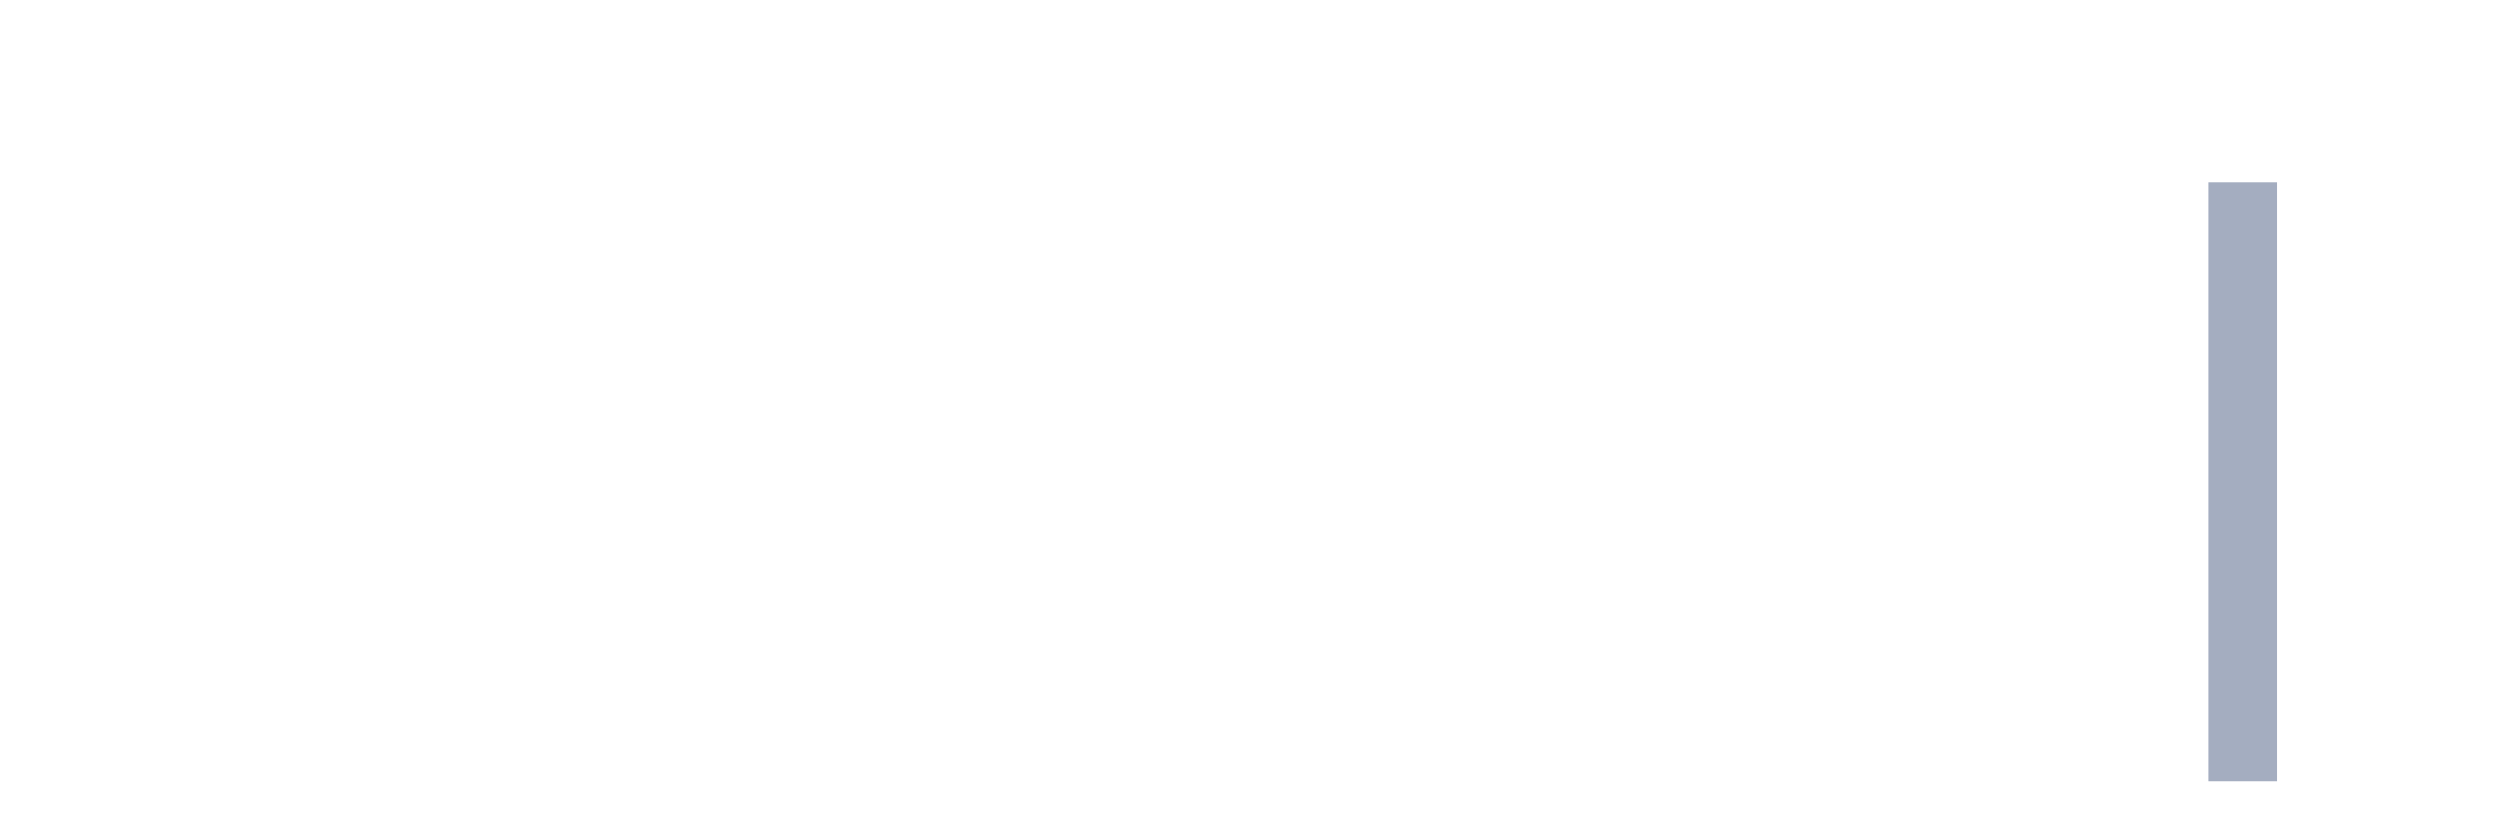
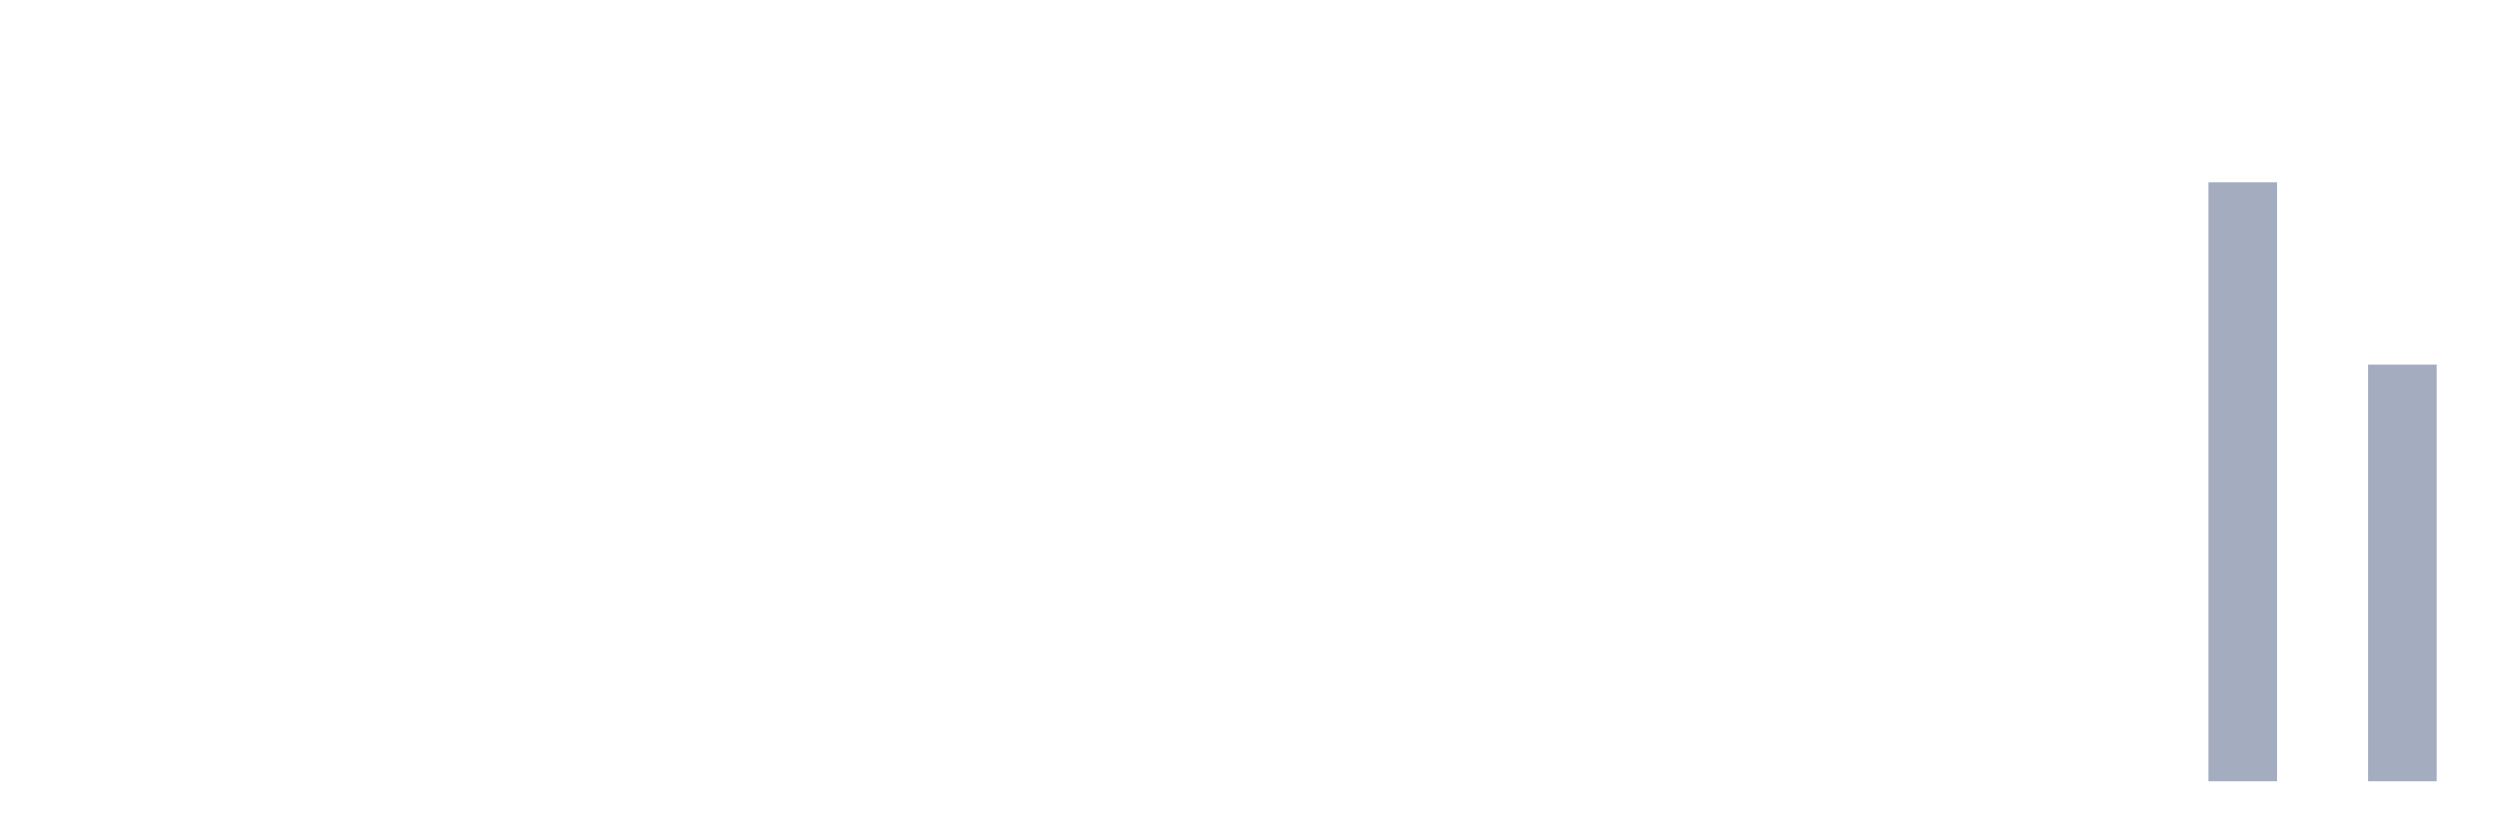
<svg xmlns="http://www.w3.org/2000/svg" viewBox="0 0 480 160">
  <g transform="translate(10,10)">
    <rect class="bar" x="0.153" width="13.175" y="140" height="0" fill="rgb(164,173,192)" />
    <rect class="bar" x="15.482" width="13.175" y="140" height="0" fill="rgb(164,173,192)" />
    <rect class="bar" x="30.81" width="13.175" y="140" height="0" fill="rgb(164,173,192)" />
    <rect class="bar" x="46.138" width="13.175" y="140" height="0" fill="rgb(164,173,192)" />
    <rect class="bar" x="61.466" width="13.175" y="140" height="0" fill="rgb(164,173,192)" />
    <rect class="bar" x="76.794" width="13.175" y="140" height="0" fill="rgb(164,173,192)" />
    <rect class="bar" x="92.123" width="13.175" y="140" height="0" fill="rgb(164,173,192)" />
    <rect class="bar" x="107.451" width="13.175" y="140" height="0" fill="rgb(164,173,192)" />
    <rect class="bar" x="122.779" width="13.175" y="140" height="0" fill="rgb(164,173,192)" />
    <rect class="bar" x="138.107" width="13.175" y="140" height="0" fill="rgb(164,173,192)" />
    <rect class="bar" x="153.436" width="13.175" y="140" height="0" fill="rgb(164,173,192)" />
    <rect class="bar" x="168.764" width="13.175" y="140" height="0" fill="rgb(164,173,192)" />
    <rect class="bar" x="184.092" width="13.175" y="140" height="0" fill="rgb(164,173,192)" />
    <rect class="bar" x="199.42" width="13.175" y="140" height="0" fill="rgb(164,173,192)" />
    <rect class="bar" x="214.748" width="13.175" y="140" height="0" fill="rgb(164,173,192)" />
    <rect class="bar" x="230.077" width="13.175" y="140" height="0" fill="rgb(164,173,192)" />
    <rect class="bar" x="245.405" width="13.175" y="140" height="0" fill="rgb(164,173,192)" />
    <rect class="bar" x="260.733" width="13.175" y="140" height="0" fill="rgb(164,173,192)" />
    <rect class="bar" x="276.061" width="13.175" y="140" height="0" fill="rgb(164,173,192)" />
    <rect class="bar" x="291.39" width="13.175" y="140" height="0" fill="rgb(164,173,192)" />
    <rect class="bar" x="306.718" width="13.175" y="140" height="0" fill="rgb(164,173,192)" />
    <rect class="bar" x="322.046" width="13.175" y="140" height="0" fill="rgb(164,173,192)" />
    <rect class="bar" x="337.374" width="13.175" y="140" height="0" fill="rgb(164,173,192)" />
    <rect class="bar" x="352.702" width="13.175" y="140" height="0" fill="rgb(164,173,192)" />
    <rect class="bar" x="368.031" width="13.175" y="140" height="0" fill="rgb(164,173,192)" />
    <rect class="bar" x="383.359" width="13.175" y="140" height="0" fill="rgb(164,173,192)" />
    <rect class="bar" x="398.687" width="13.175" y="140" height="0" fill="rgb(164,173,192)" />
    <rect class="bar" x="414.015" width="13.175" y="25" height="115" fill="rgb(164,173,192)" />
    <rect class="bar" x="429.344" width="13.175" y="140" height="0" fill="rgb(164,173,192)" />
-     <rect class="bar" x="444.672" width="13.175" y="140" height="0" fill="rgb(164,173,192)" />
+     <rect class="bar" x="444.672" width="13.175" y="60" height="80" fill="rgb(164,173,192)" />
  </g>
</svg>
